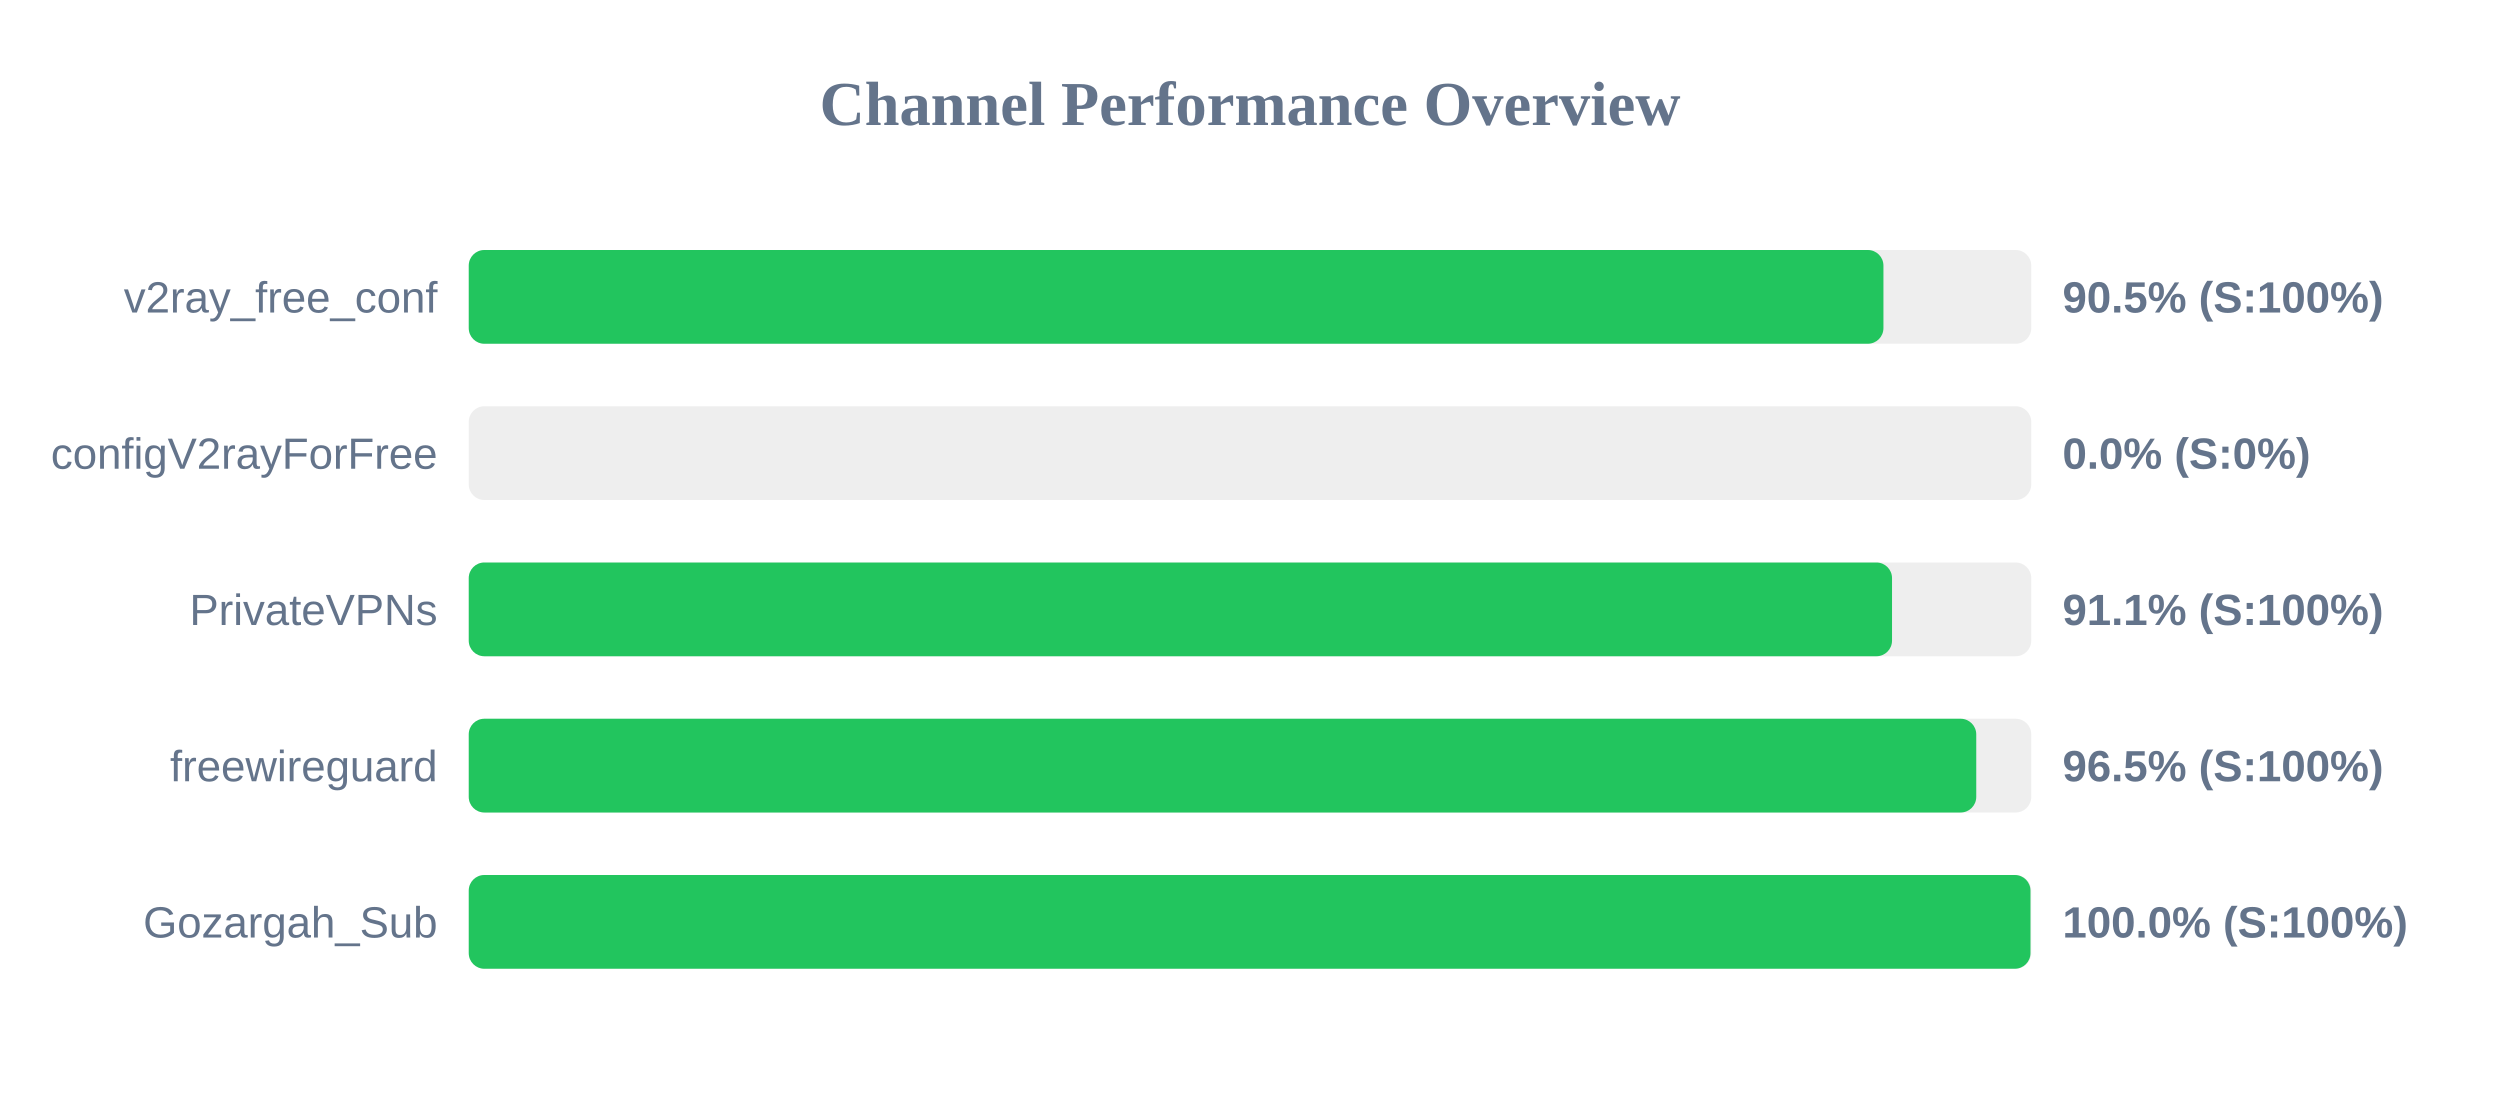
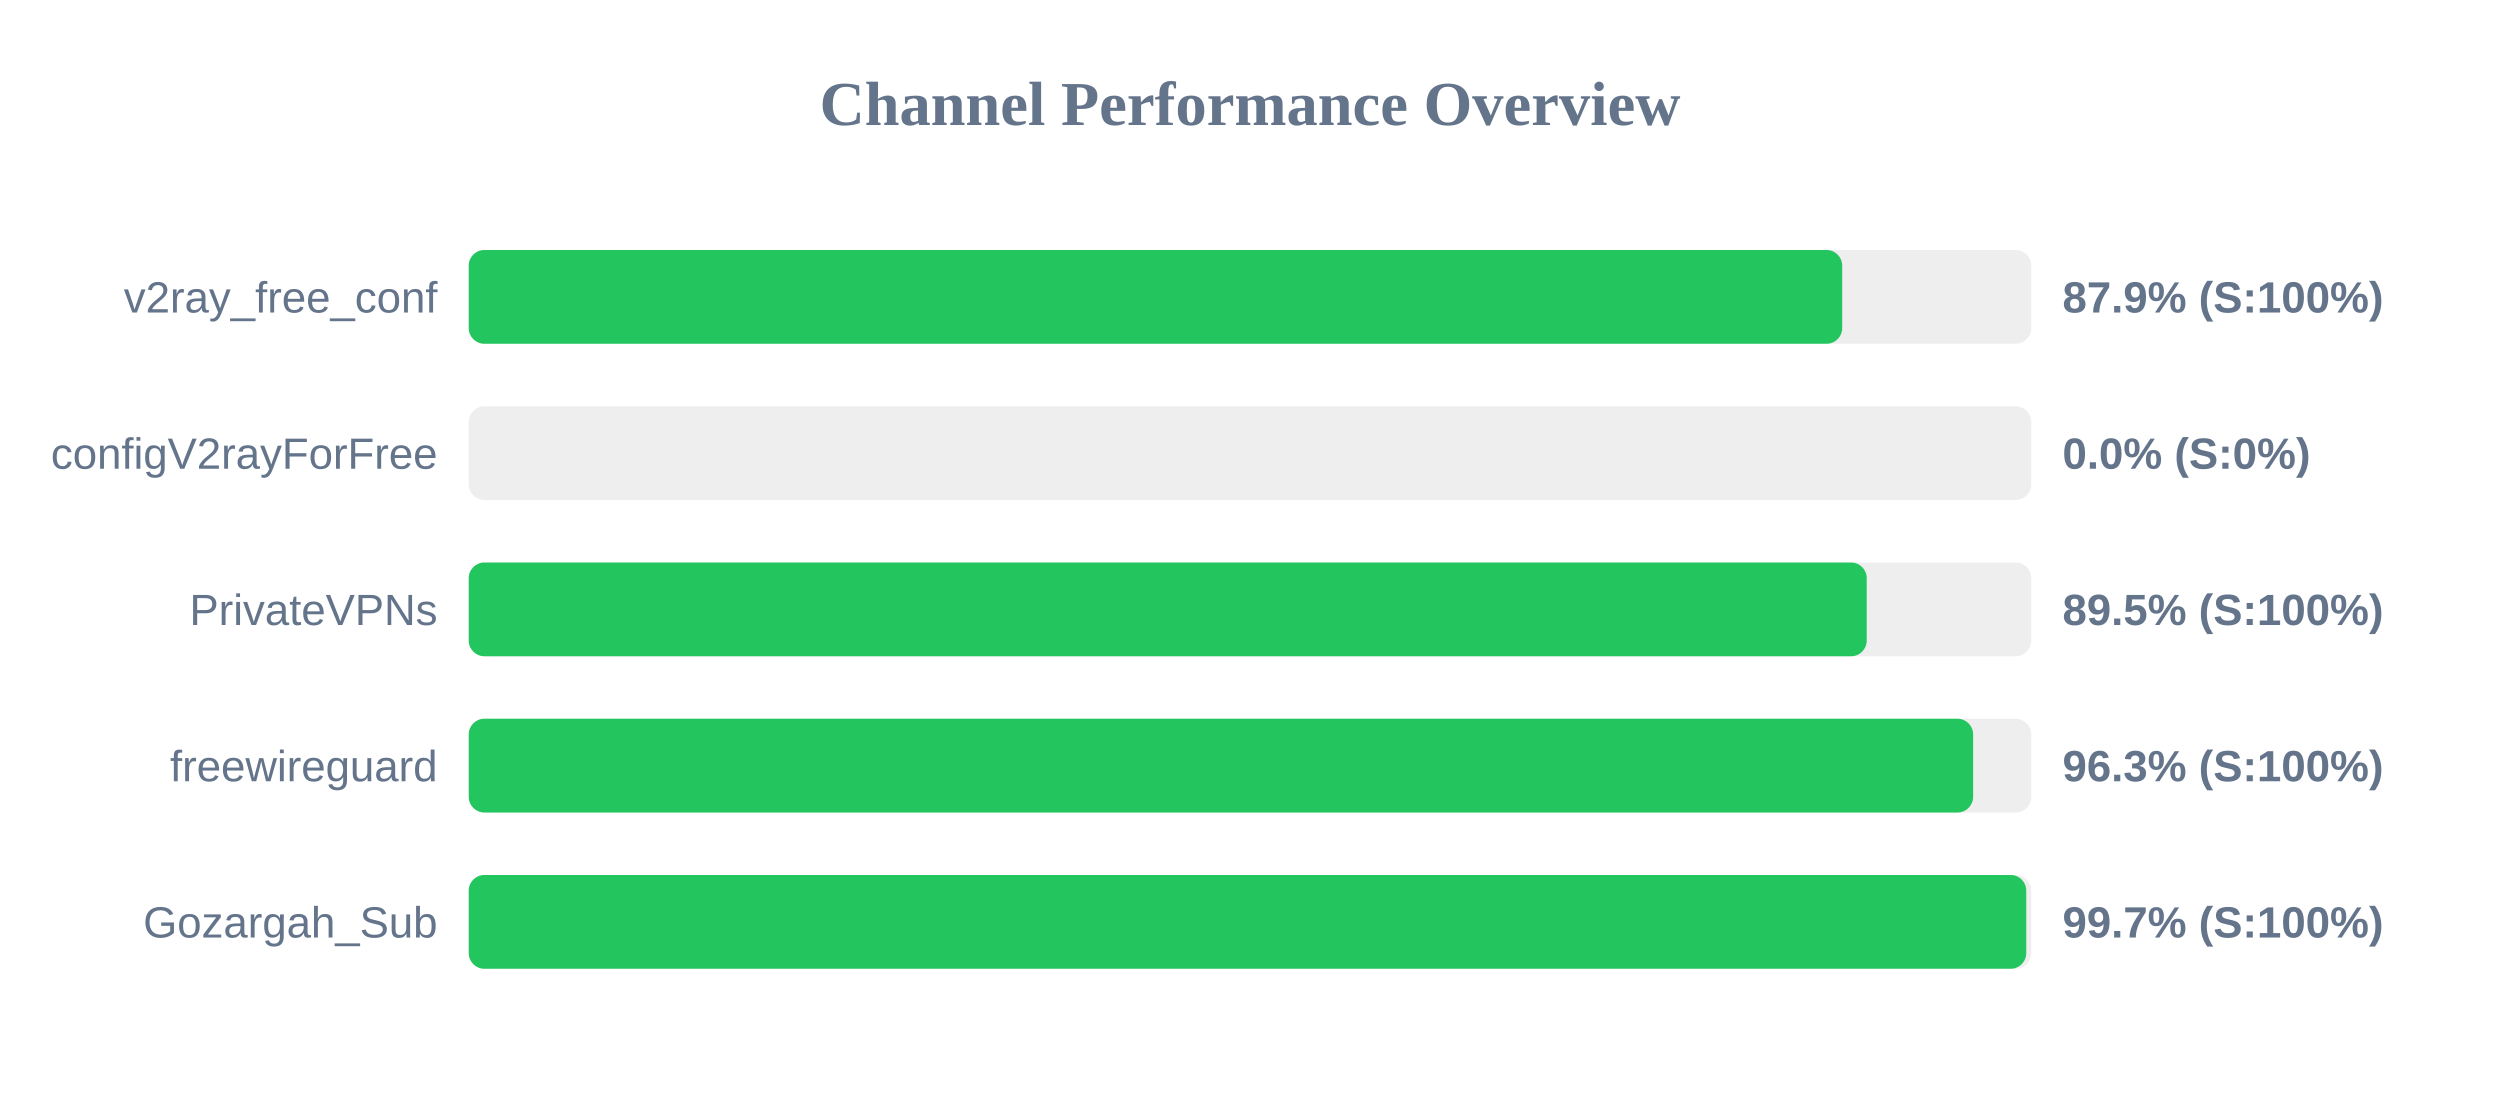
<svg xmlns="http://www.w3.org/2000/svg" width="800" height="350" version="1.1">
  <style>
        .row { font: 14px Arial; fill: #64748b; }
        .score { font: bold 14px Arial; fill: #64748b; }
    </style>
  <text x="400" y="40" text-anchor="middle" font-size="20px" font-weight="bold" fill="#64748b">Channel Performance Overview</text>
  <rect x="150" y="80" width="500" height="30" fill="#eee" rx="5" />
-   <rect x="150" y="80" width="452.7" height="30" fill="#22c55e" rx="5" />
+   <rect x="150" y="80" width="439.5" height="30" fill="#22c55e" rx="5" />
  <text x="140" y="100" text-anchor="end" class="row">v2ray_free_conf</text>
-   <text x="660" y="100" text-anchor="start" class="score">90.5% (S:100%)</text>
+   <text x="660" y="100" text-anchor="start" class="score">87.9% (S:100%)</text>
  <rect x="150" y="130" width="500" height="30" fill="#eee" rx="5" />
  <rect x="150" y="130" width="0.0" height="30" fill="#ef4444" rx="5" />
  <text x="140" y="150" text-anchor="end" class="row">configV2rayForFree</text>
  <text x="660" y="150" text-anchor="start" class="score">0.0% (S:0%)</text>
  <rect x="150" y="180" width="500" height="30" fill="#eee" rx="5" />
-   <rect x="150" y="180" width="455.45" height="30" fill="#22c55e" rx="5" />
+   <rect x="150" y="180" width="447.35" height="30" fill="#22c55e" rx="5" />
  <text x="140" y="200" text-anchor="end" class="row">PrivateVPNs</text>
-   <text x="660" y="200" text-anchor="start" class="score">91.1% (S:100%)</text>
+   <text x="660" y="200" text-anchor="start" class="score">89.5% (S:100%)</text>
  <rect x="150" y="230" width="500" height="30" fill="#eee" rx="5" />
-   <rect x="150" y="230" width="482.4" height="30" fill="#22c55e" rx="5" />
+   <rect x="150" y="230" width="481.4" height="30" fill="#22c55e" rx="5" />
  <text x="140" y="250" text-anchor="end" class="row">freewireguard</text>
-   <text x="660" y="250" text-anchor="start" class="score">96.5% (S:100%)</text>
+   <text x="660" y="250" text-anchor="start" class="score">96.3% (S:100%)</text>
  <rect x="150" y="280" width="500" height="30" fill="#eee" rx="5" />
-   <rect x="150" y="280" width="499.75" height="30" fill="#22c55e" rx="5" />
+   <rect x="150" y="280" width="498.4" height="30" fill="#22c55e" rx="5" />
  <text x="140" y="300" text-anchor="end" class="row">Gozargah_Sub</text>
-   <text x="660" y="300" text-anchor="start" class="score">100.0% (S:100%)</text>
+   <text x="660" y="300" text-anchor="start" class="score">99.7% (S:100%)</text>
</svg>
